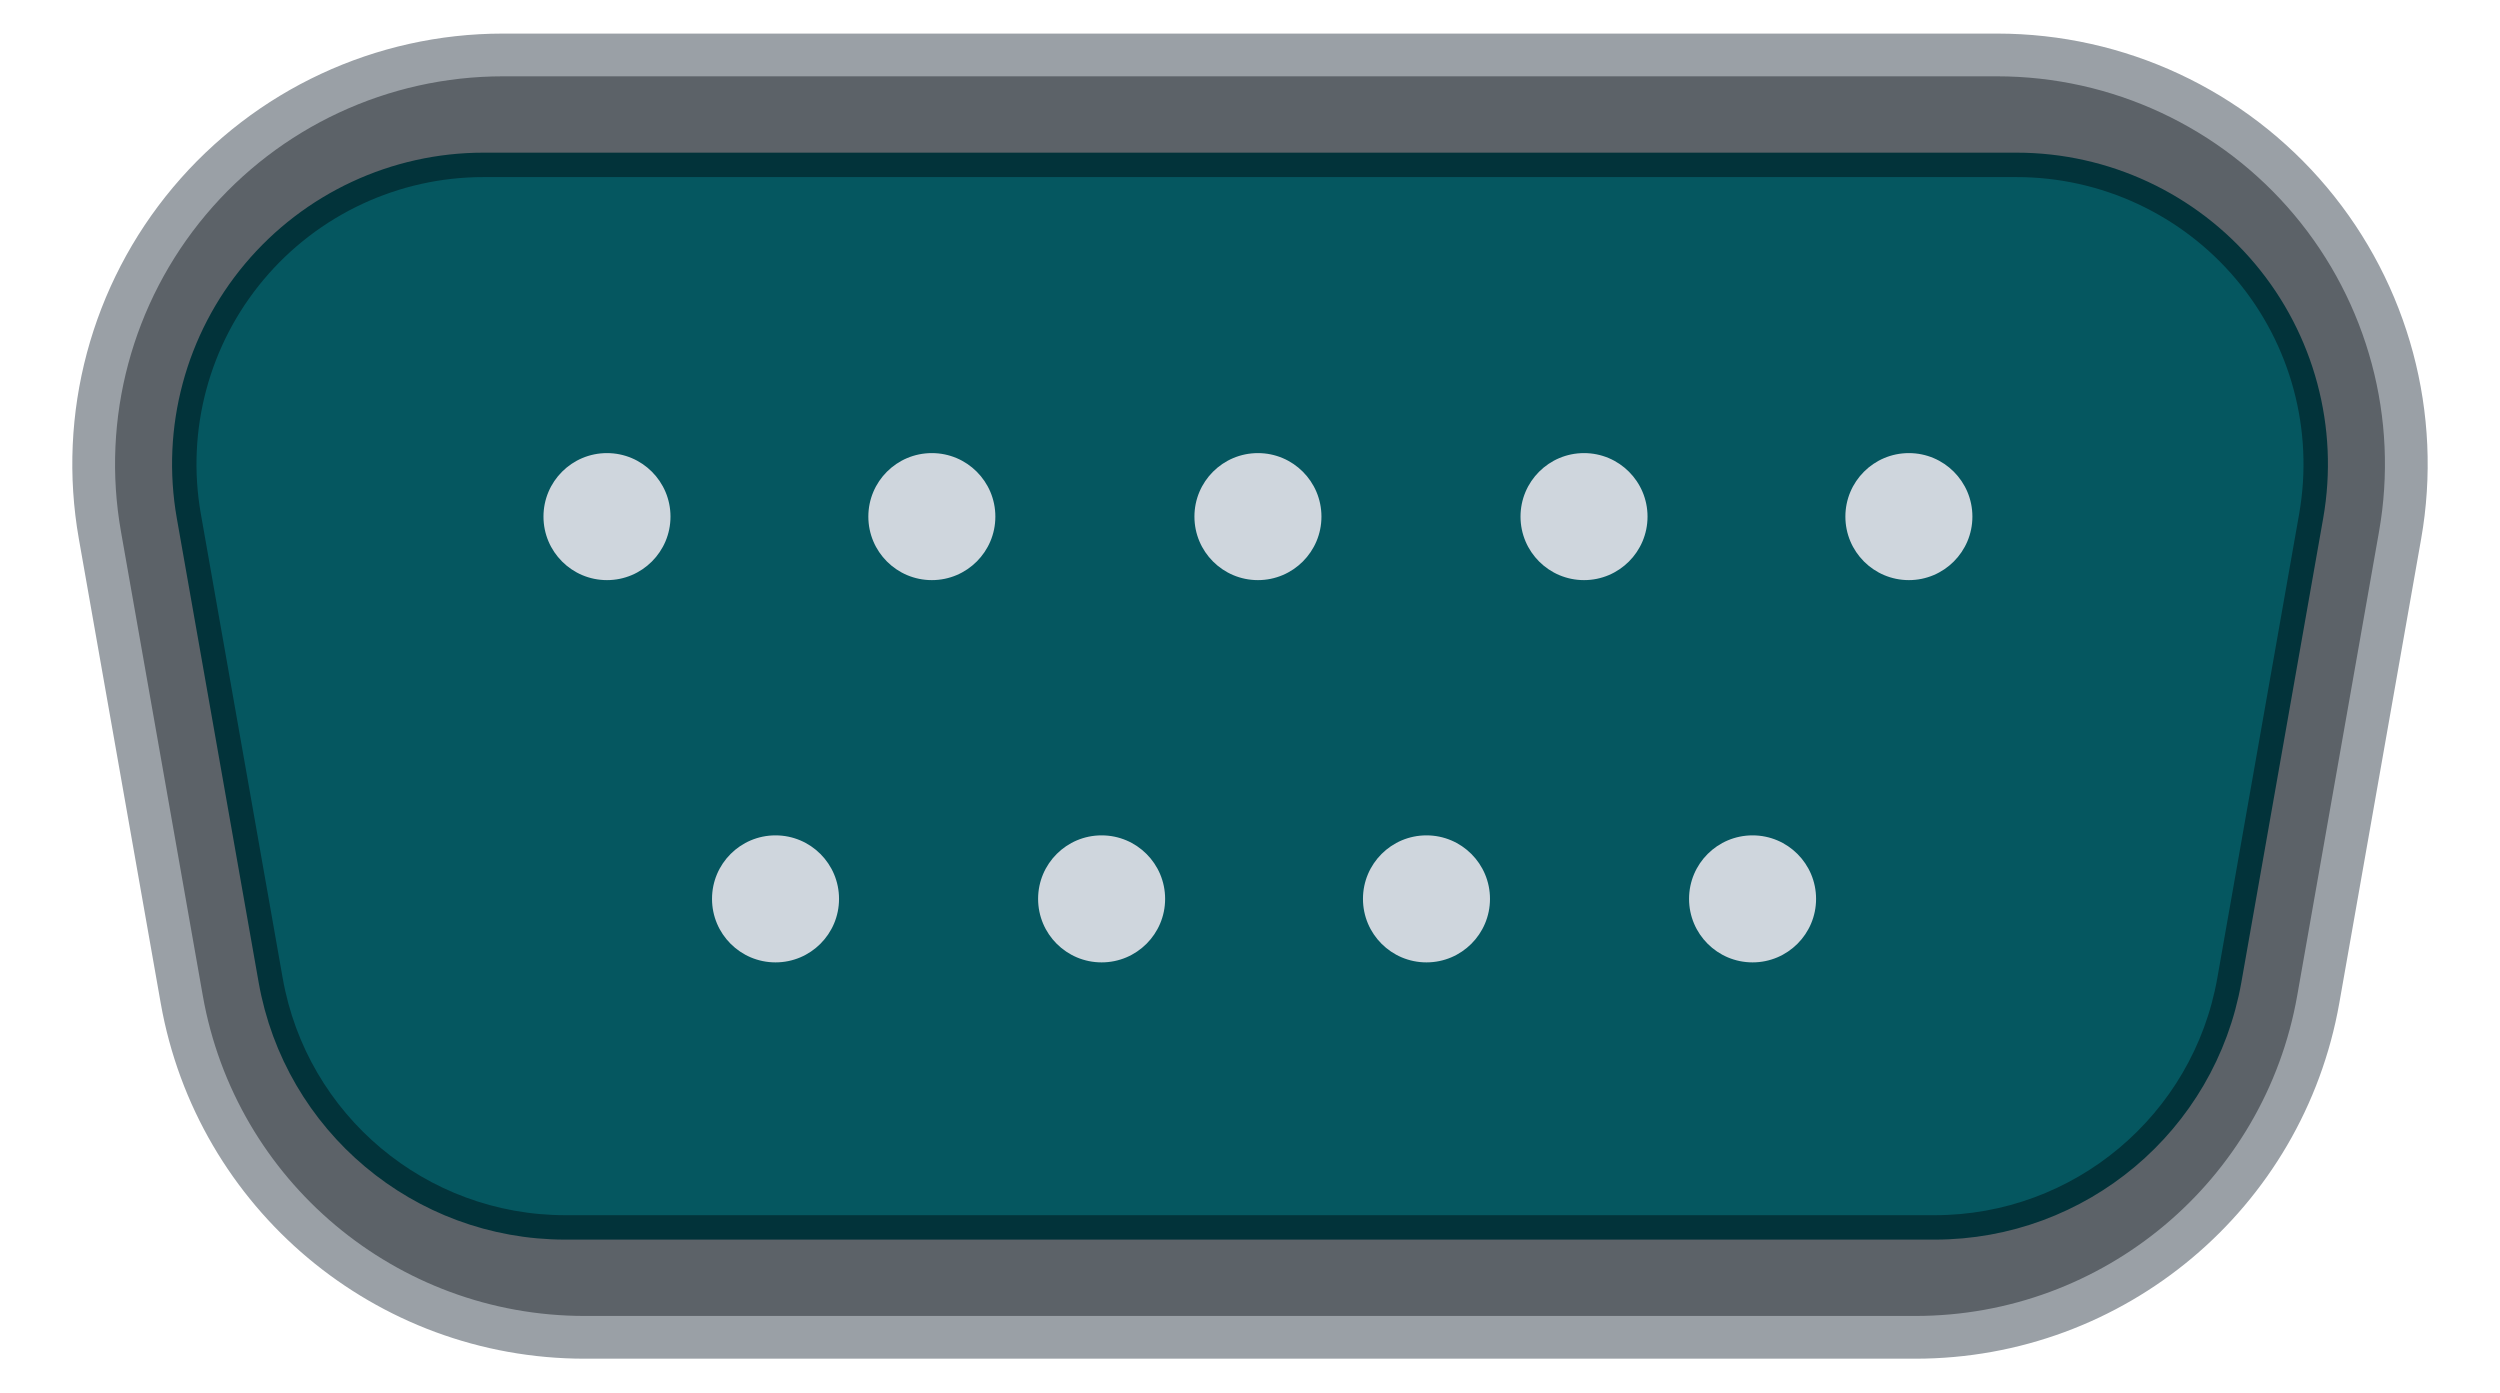
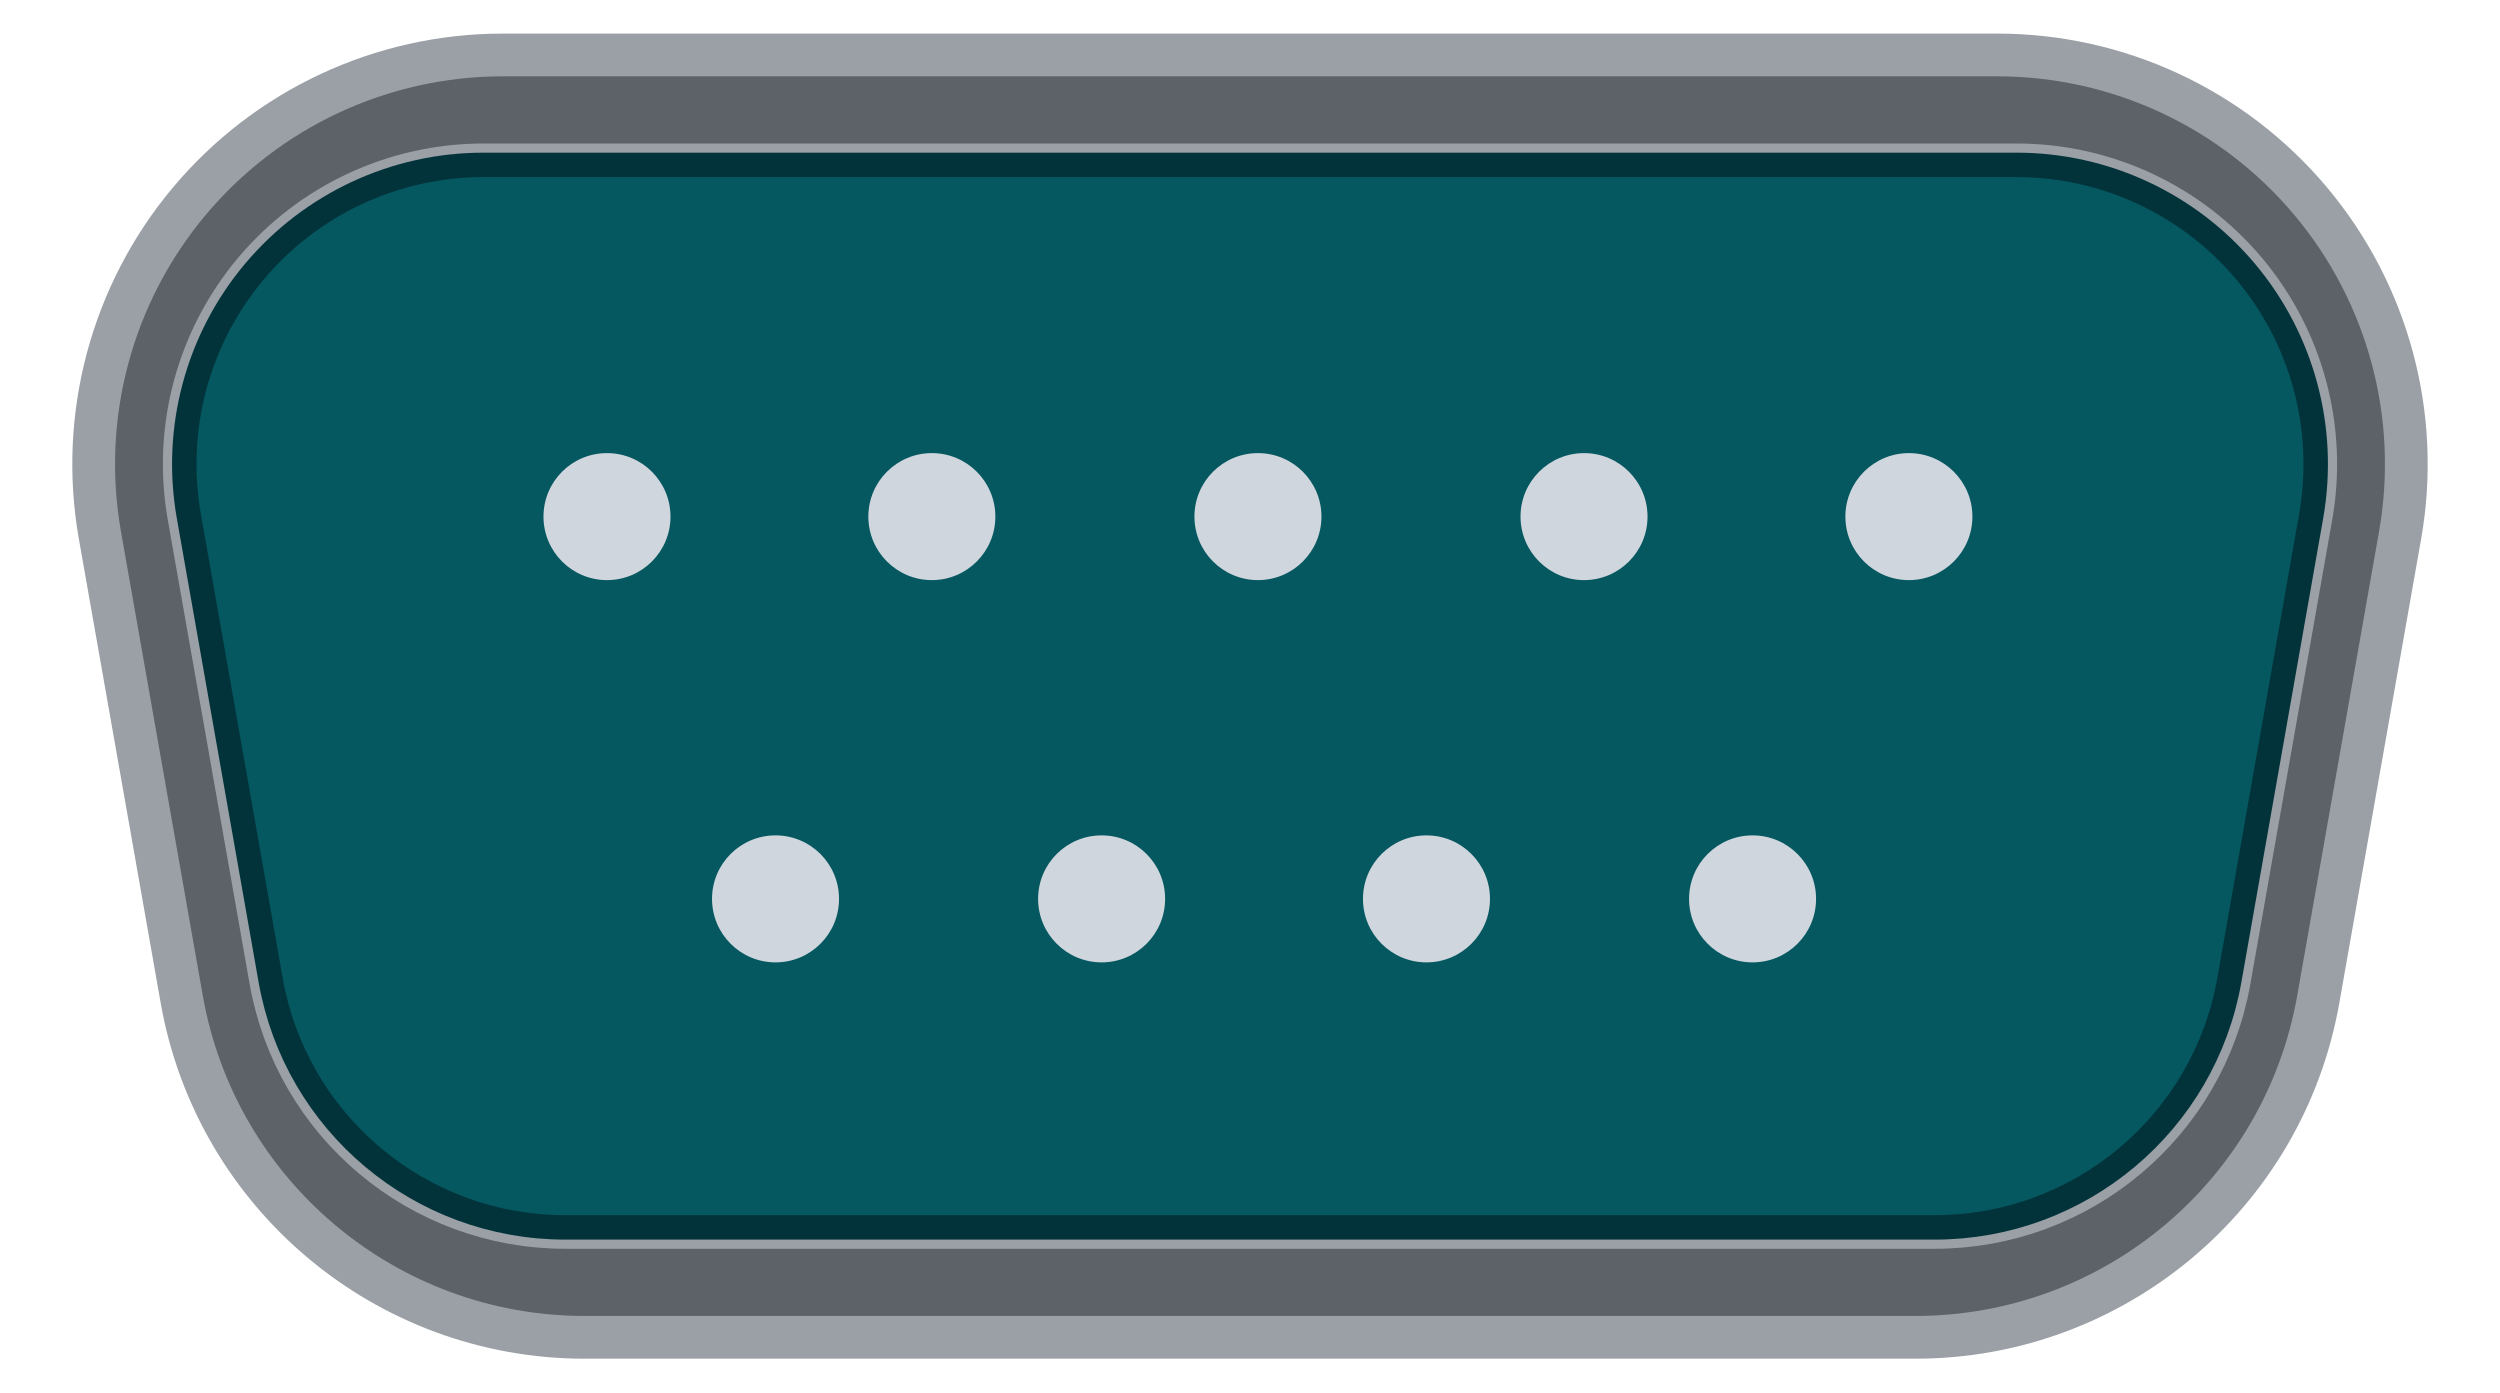
<svg xmlns="http://www.w3.org/2000/svg" width="20.47mm" height="11.4mm" viewBox="0 0 20.47 11.4">
-   <path id="opening" d="M0.818 4.382 A3.350 3.350 0 0 1 4.117 0.450 L16.353 0.450 A3.350 3.350 0 0 1 19.652 4.382 L18.982 8.182 A3.350 3.350 0 0 1 15.683 10.950 L4.787 10.950 A3.350 3.350 0 0 1 1.488 8.182 Z" fill="#5c6268" stroke="#9aa0a6" stroke-width="0.35" />
+   <path id="opening" fill-rule="evenodd" d="M0.818 4.382 A3.350 3.350 0 0 1 4.117 0.450 L16.353 0.450 A3.350 3.350 0 0 1 19.652 4.382 L18.982 8.182 A3.350 3.350 0 0 1 15.683 10.950 L4.787 10.950 A3.350 3.350 0 0 1 1.488 8.182 Z M1.546 4.225 A2.450 2.450 0 0 1 3.959 1.350 L16.511 1.350 A2.450 2.450 0 0 1 18.924 4.225 L18.254 8.025 A2.450 2.450 0 0 1 15.841 10.050 L4.629 10.050 A2.450 2.450 0 0 1 2.216 8.025 Z" fill="#5c6268" stroke="#9aa0a6" stroke-width="0.35" />
  <path id="insert" d="M1.546 4.225 A2.450 2.450 0 0 1 3.959 1.350 L16.511 1.350 A2.450 2.450 0 0 1 18.924 4.225 L18.254 8.025 A2.450 2.450 0 0 1 15.841 10.050 L4.629 10.050 A2.450 2.450 0 0 1 2.216 8.025 Z" fill="#055760" stroke="#02333a" stroke-width="0.2" />
-   <g id="pins" fill="#cfd6dd">
-     <circle cx="4.97" cy="4.23" r="0.52" />
-     <circle cx="7.63" cy="4.23" r="0.52" />
-     <circle cx="10.30" cy="4.23" r="0.52" />
-     <circle cx="12.97" cy="4.23" r="0.52" />
-     <circle cx="15.63" cy="4.23" r="0.52" />
-     <circle cx="6.35" cy="7.36" r="0.52" />
-     <circle cx="9.02" cy="7.36" r="0.52" />
-     <circle cx="11.68" cy="7.36" r="0.52" />
-     <circle cx="14.35" cy="7.36" r="0.52" />
-   </g>
+   <circle id="pin-1" cx="4.97" cy="4.23" r="0.52" fill="#cfd6dd" />
+   <circle id="pin-2" cx="7.63" cy="4.23" r="0.52" fill="#cfd6dd" />
+   <circle id="pin-3" cx="10.3" cy="4.23" r="0.52" fill="#cfd6dd" />
+   <circle id="pin-4" cx="12.97" cy="4.23" r="0.52" fill="#cfd6dd" />
+   <circle id="pin-5" cx="15.63" cy="4.23" r="0.52" fill="#cfd6dd" />
+   <circle id="pin-6" cx="6.35" cy="7.36" r="0.52" fill="#cfd6dd" />
+   <circle id="pin-7" cx="9.02" cy="7.36" r="0.52" fill="#cfd6dd" />
+   <circle id="pin-8" cx="11.68" cy="7.36" r="0.52" fill="#cfd6dd" />
+   <circle id="pin-9" cx="14.35" cy="7.36" r="0.52" fill="#cfd6dd" />
</svg>
